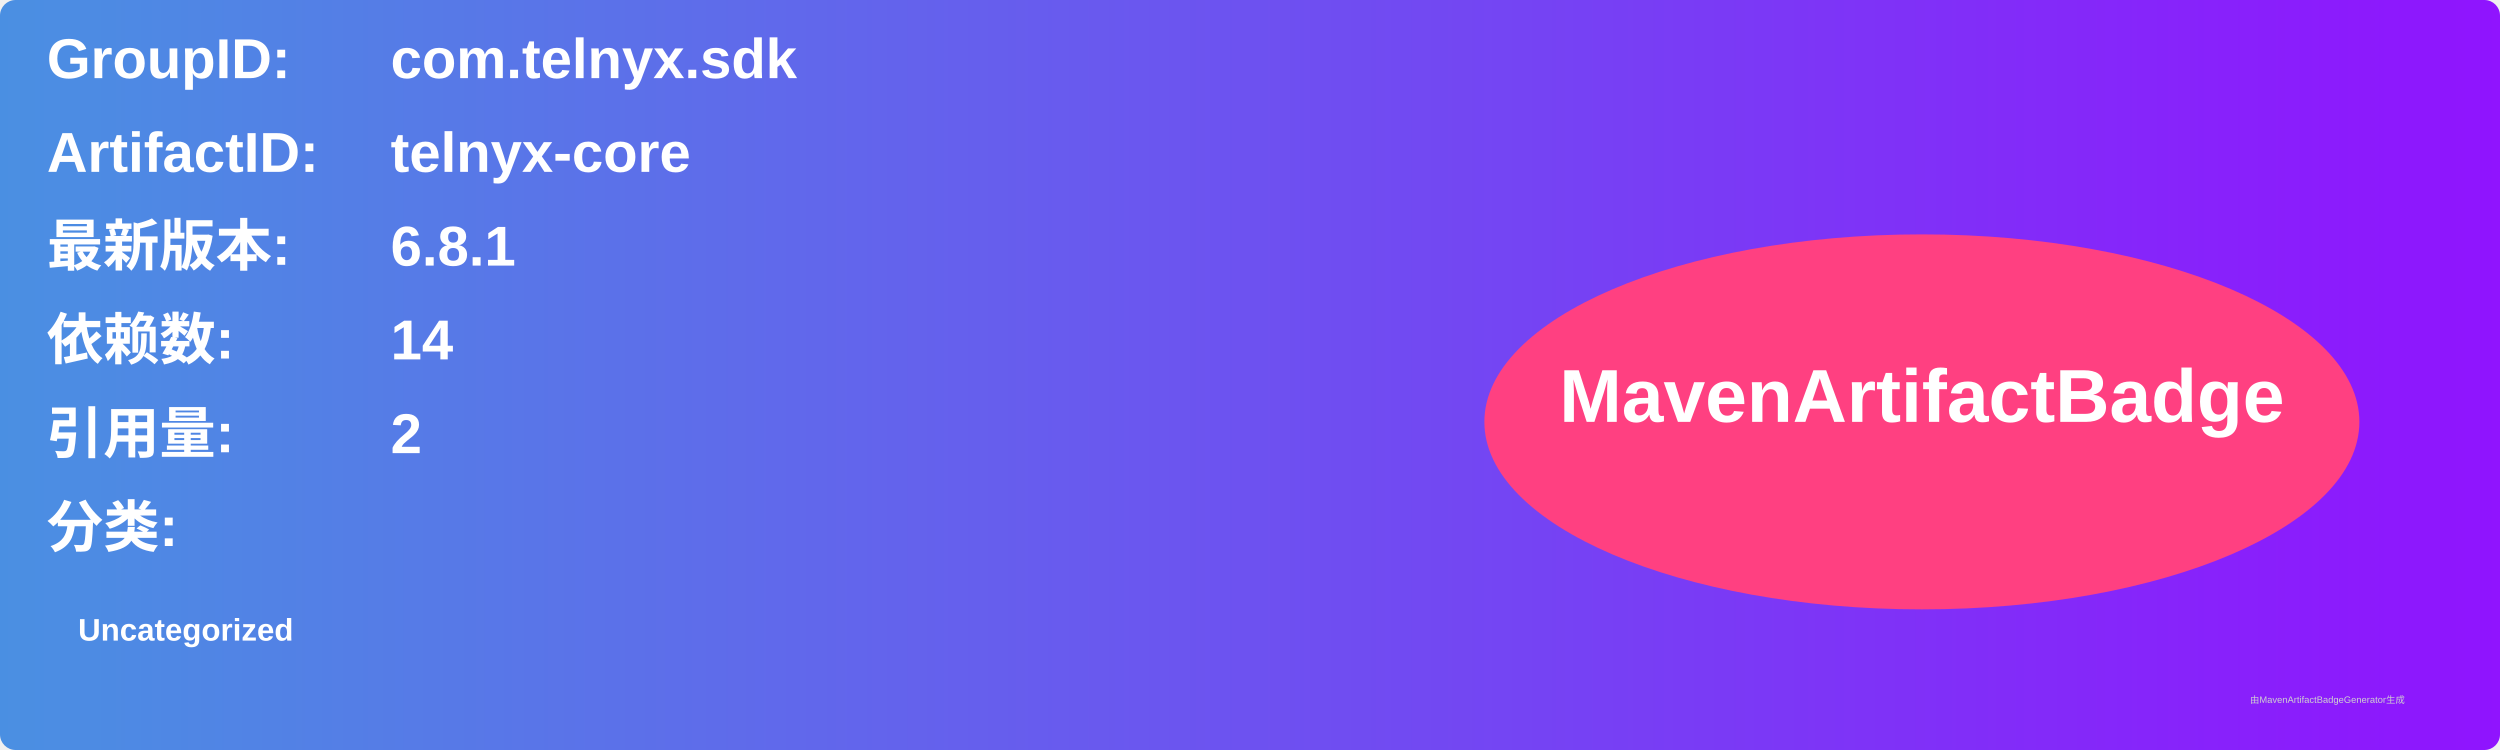
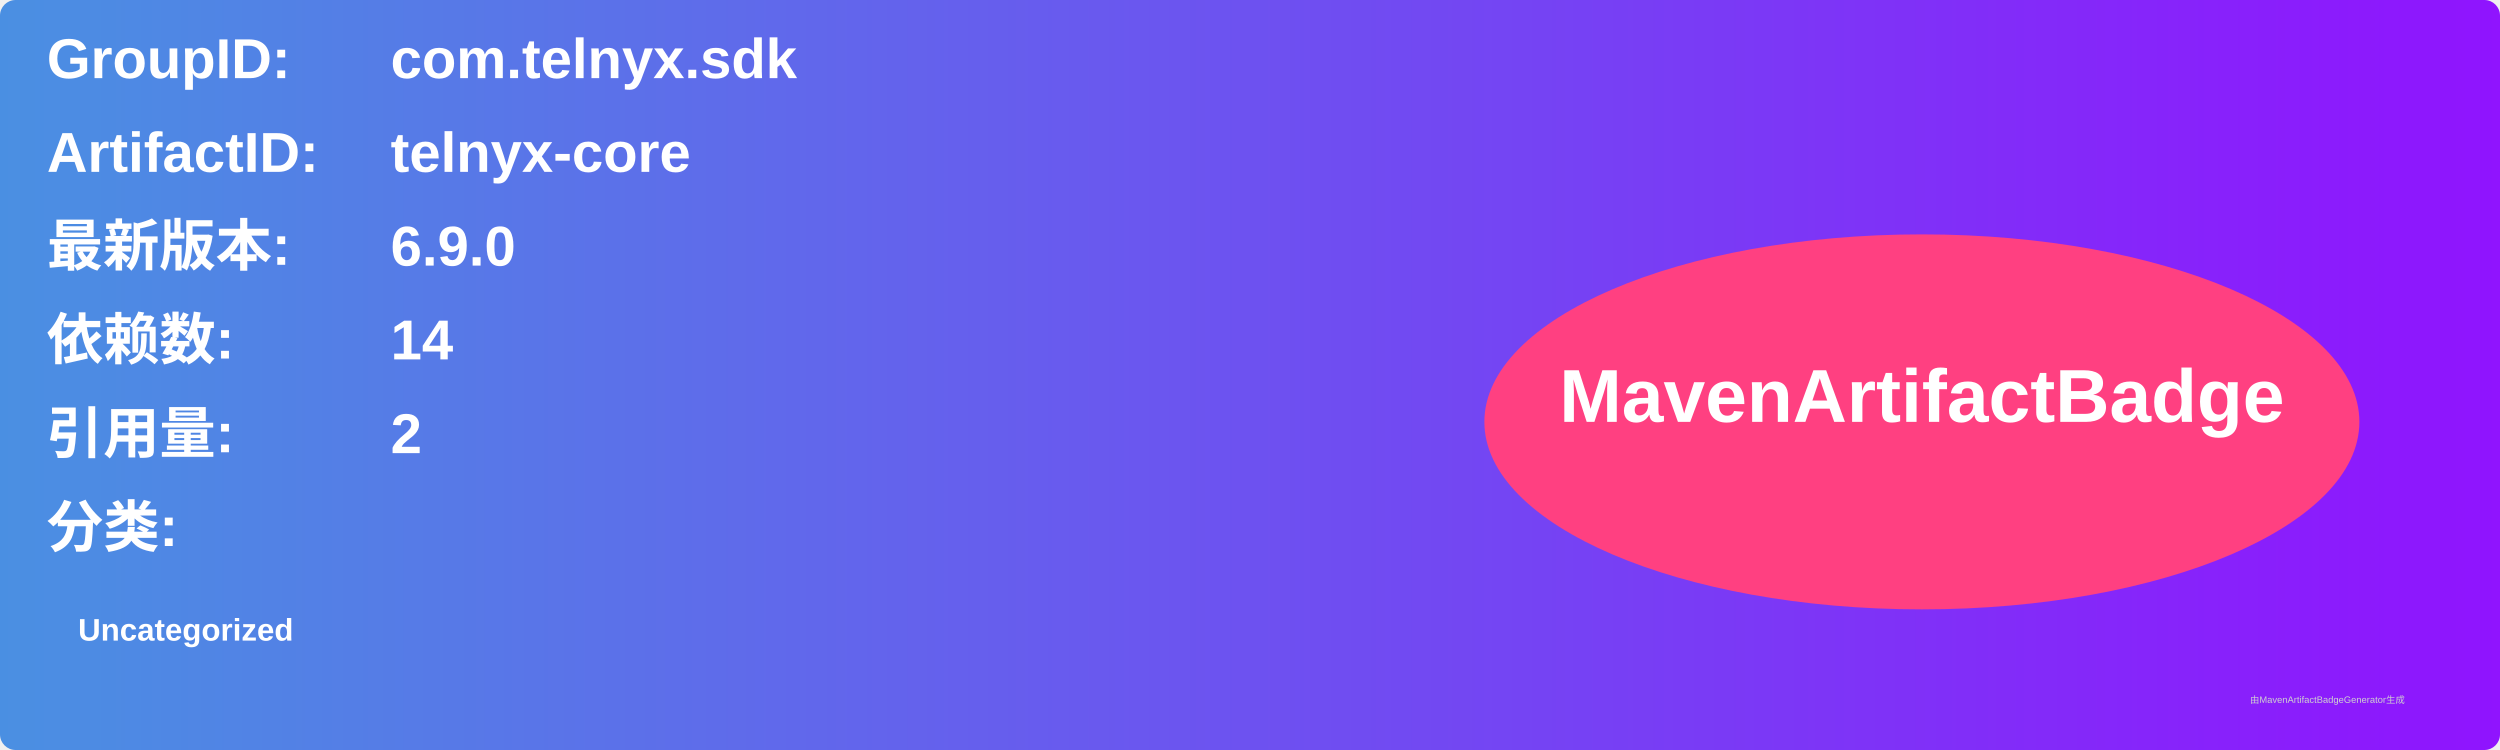
<svg xmlns="http://www.w3.org/2000/svg" width="800" height="240" viewBox="0 0 800 240">
  <linearGradient id="grad" x1="0%" y1="0%" x2="100%" y2="0%">
    <stop offset="0%" stop-color="#4a90e2" />
    <stop offset="100%" stop-color="#9013fe" />
  </linearGradient>
  <rect width="100%" height="100%" rx="5" ry="5" fill="url(#grad)" />
  <g transform="translate(15, 15)">
    <text x="0" y="10" font-family="Arial" font-size="18" fill="white" font-weight="bold" width="260">GroupID:</text>
    <text x="110" y="10" font-family="Arial" font-size="18" fill="white" font-weight="bold" width="460">com.telnyx.sdk</text>
    <text x="0" y="40" font-family="Arial" font-size="18" fill="white" font-weight="bold" width="260">ArtifactID:</text>
    <text x="110" y="40" font-family="Arial" font-size="18" fill="white" font-weight="bold" width="460">telnyx-core</text>
    <text x="0" y="70" font-family="Arial" font-size="18" fill="white" font-weight="bold">最新版本:</text>
    <text x="110" y="70" font-family="Arial" font-size="18" fill="white" font-weight="bold">
-       <tspan font-weight="bold">6.8.1</tspan>
+       <tspan font-weight="bold">6.9.0</tspan>
    </text>
    <text x="0" y="100" font-family="Arial" font-size="18" fill="white" font-weight="bold">依赖数: </text>
    <text x="110" y="100" font-family="Arial" font-size="18" fill="white">
      <tspan font-weight="bold">14</tspan>
    </text>
    <text x="0" y="130" font-family="Arial" font-size="18" fill="white" font-weight="bold">引用量: </text>
    <text x="110" y="130" font-family="Arial" font-size="18" fill="white">
      <tspan font-weight="bold">2</tspan>
    </text>
    <text x="0" y="160" font-family="Arial" font-size="18" fill="white" font-weight="bold">分类:</text>
    <text x="10" y="190" font-family="Arial" font-size="10" fill="white">
      <tspan font-weight="bold">Uncategorized</tspan>
    </text>
    <ellipse cx="600" cy="120" rx="140" ry="60" fill="#ff4081" />
    <text x="600" y="120" text-anchor="middle" font-family="Arial" font-size="24" fill="white" font-weight="bold">MavenArtifactBadge</text>
  </g>
  <text x="720" y="225" font-family="Arial" font-size="3" fill="#d0d0d0">由MavenArtifactBadgeGenerator生成</text>
</svg>
